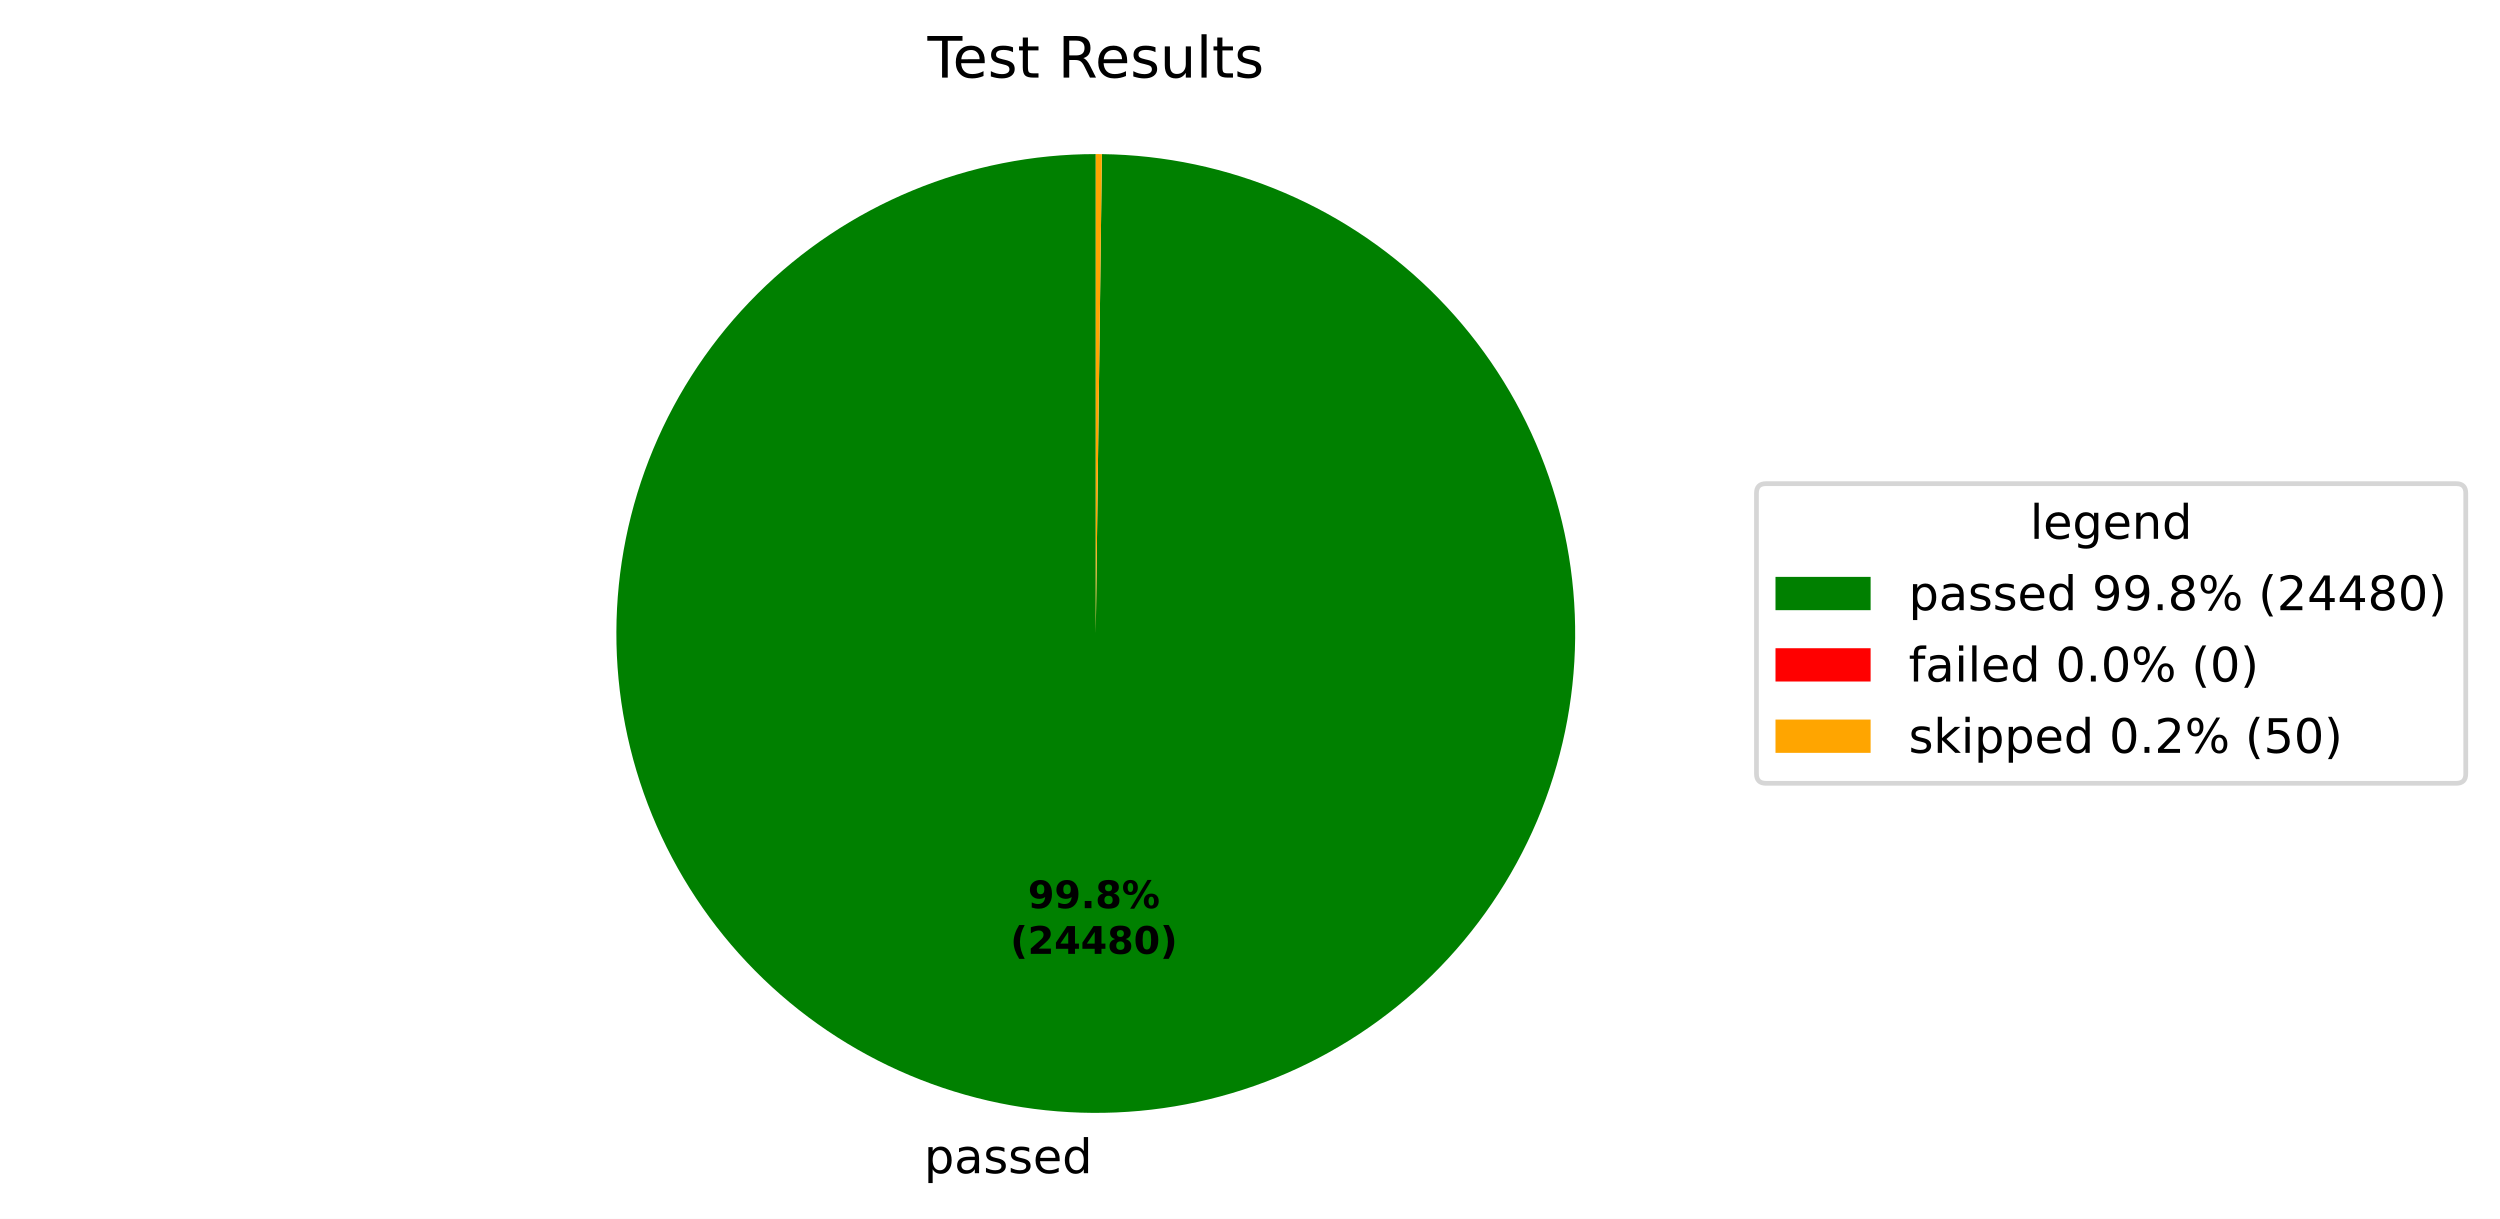
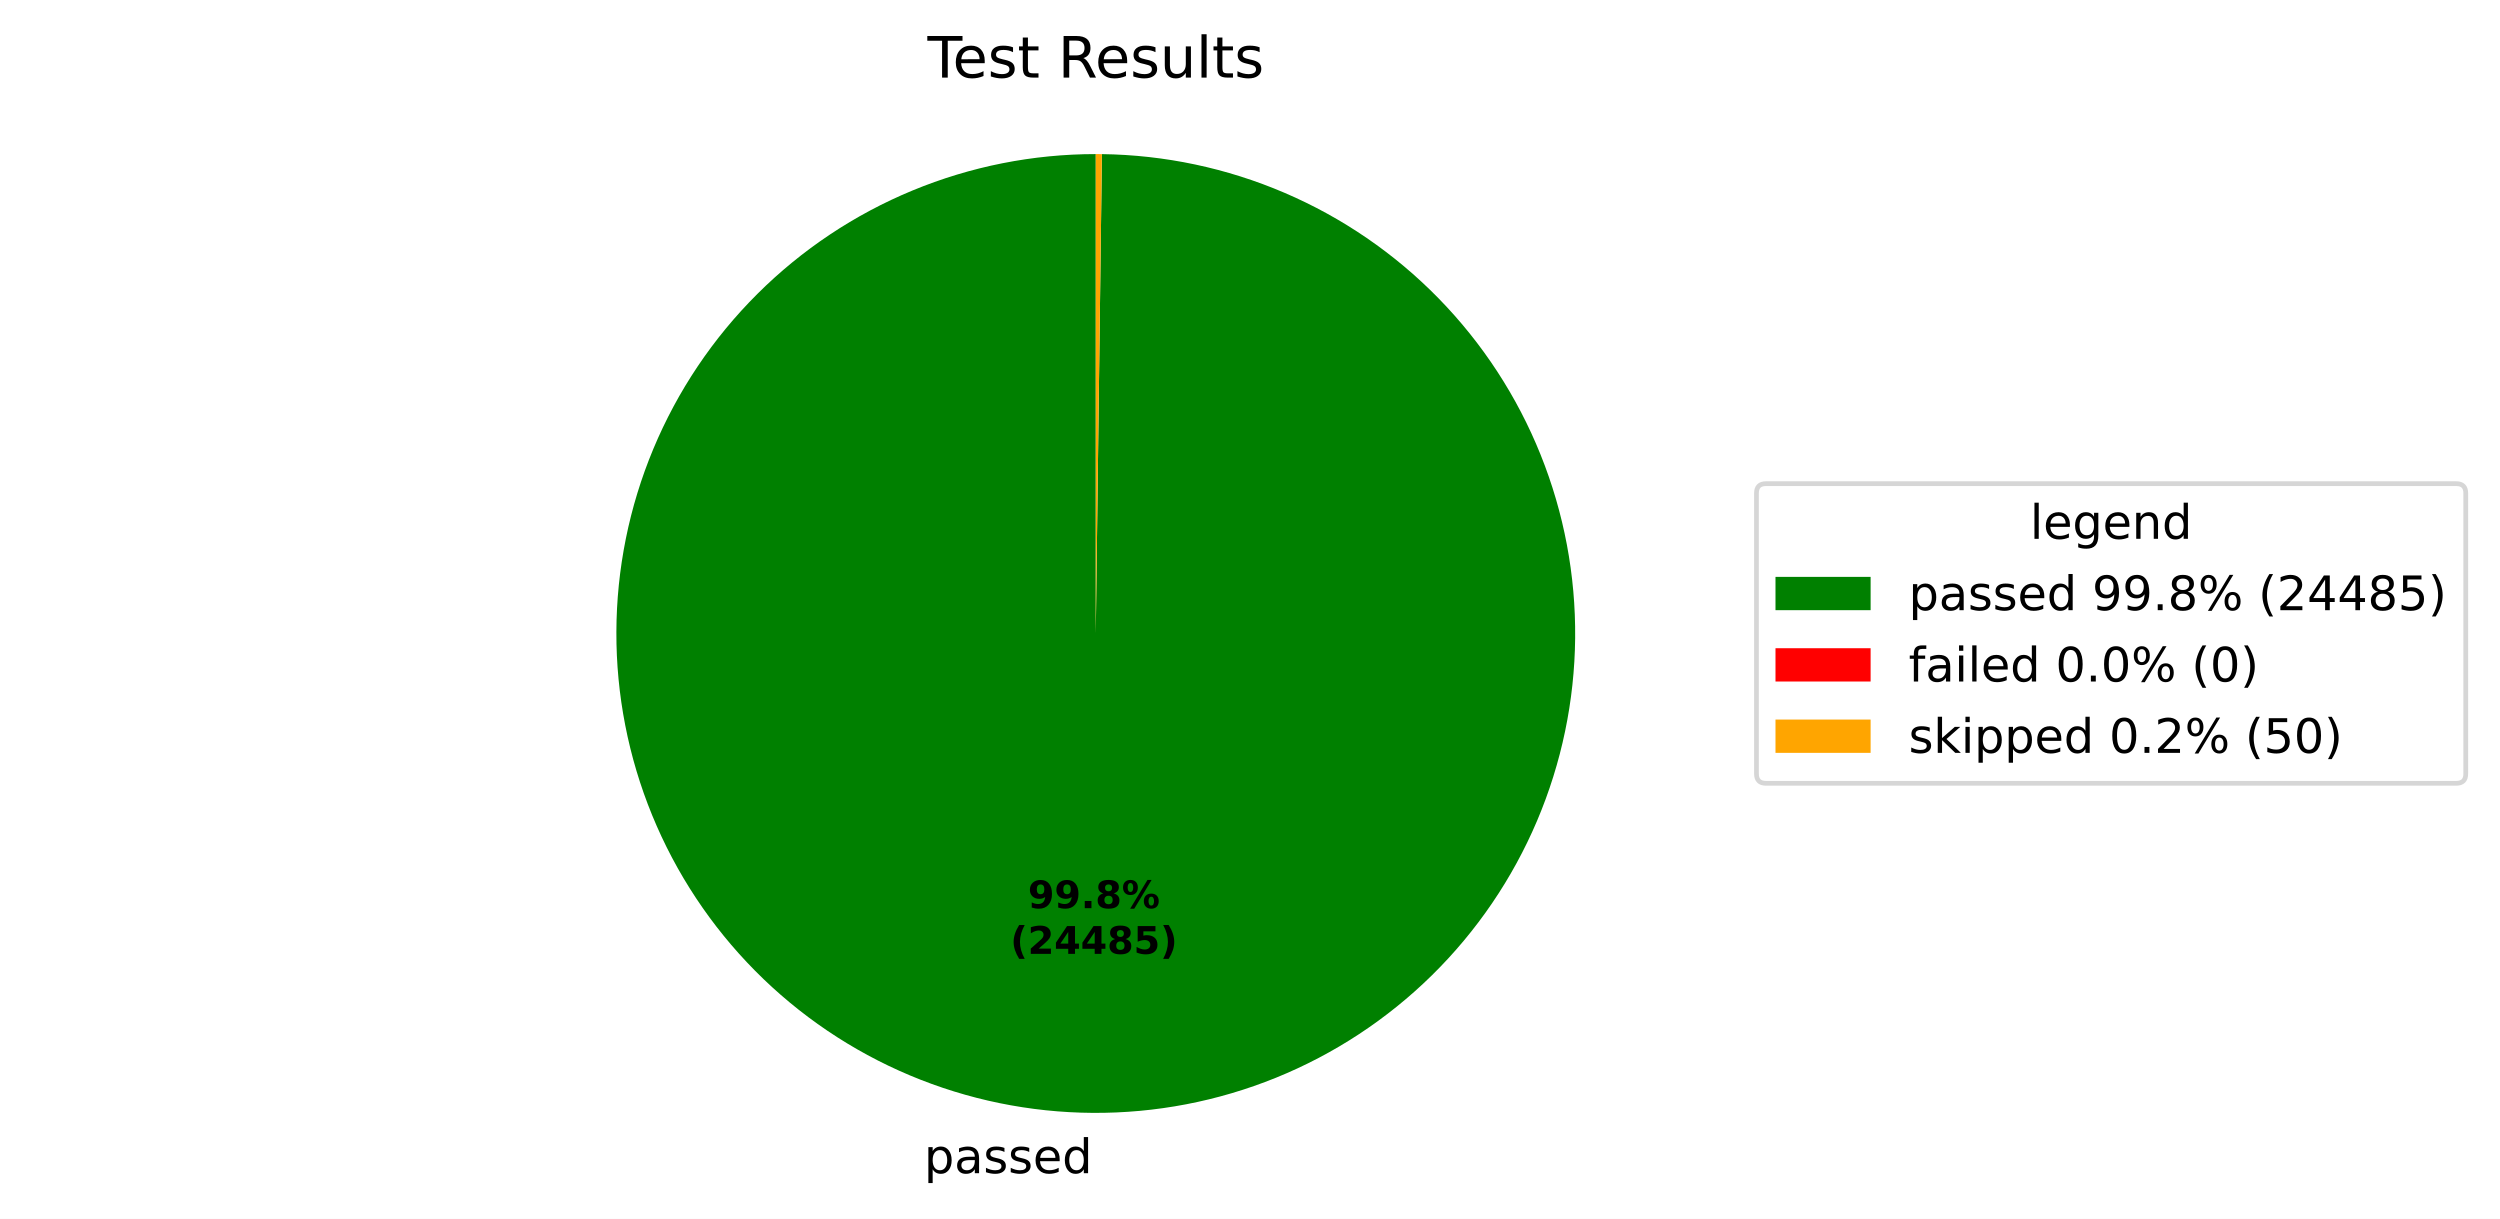
<svg xmlns="http://www.w3.org/2000/svg" xmlns:xlink="http://www.w3.org/1999/xlink" width="525.656pt" height="256.276pt" viewBox="0 0 525.656 256.276" version="1.1">
  <defs>
    <style type="text/css">*{stroke-linejoin: round; stroke-linecap: butt}</style>
  </defs>
  <g id="figure_1">
    <g id="patch_1">
      <path d="M 0 256.276  L 525.656 256.276  L 525.656 0  L 0 0  z " style="fill: #ffffff" />
    </g>
    <g id="axes_1">
      <g id="patch_2">
-         <path d="M 230.4 32.398  C 217.19 32.398 204.108 34.995 191.9 40.04  C 179.692 45.086 168.594 52.482 159.238 61.808  C 149.882 71.134 142.45 82.208 137.366 94.4  C 132.281 106.592 129.643 119.666 129.601 132.875  C 129.558 146.085 132.113 159.175 137.119 171.4  C 142.126 183.624 149.486 194.746 158.782 204.131  C 168.078 213.517 179.129 220.984 191.304 226.108  C 203.48 231.231 216.545 233.911 229.755 233.996  C 242.964 234.081 256.062 231.568 268.303 226.601  C 280.543 221.634 291.688 214.308 301.104 205.043  C 310.519 195.777 318.021 184.75 323.184 172.591  C 328.346 160.432 331.068 147.376 331.195 134.166  C 331.322 120.957 328.851 107.851 323.923 95.595  C 318.996 83.339 311.706 72.17 302.471 62.725  C 293.235 53.28 282.233 45.742 270.09 40.541  C 257.947 35.34 244.9 32.576 231.691 32.406  L 230.4 133.198  z " style="fill: #008000" />
+         <path d="M 230.4 32.398  C 217.19 32.398 204.108 34.995 191.9 40.04  C 179.692 45.086 168.593 52.482 159.238 61.808  C 149.882 71.134 142.45 82.208 137.366 94.4  C 132.281 106.592 129.643 119.666 129.601 132.875  C 129.558 146.085 132.113 159.175 137.119 171.4  C 142.126 183.624 149.486 194.746 158.782 204.131  C 168.078 213.517 179.129 220.984 191.304 226.108  C 203.48 231.231 216.545 233.911 229.755 233.996  C 242.964 234.081 256.062 231.568 268.303 226.601  C 280.543 221.633 291.688 214.308 301.104 205.043  C 310.519 195.777 318.021 184.75 323.184 172.591  C 328.346 160.432 331.068 147.375 331.195 134.166  C 331.322 120.957 328.851 107.851 323.923 95.595  C 318.995 83.338 311.706 72.17 302.47 62.725  C 293.235 53.28 282.232 45.742 270.09 40.541  C 257.947 35.34 244.899 32.576 231.691 32.406  L 230.4 133.198  z " style="fill: #008000" />
      </g>
      <g id="patch_3">
        <path d="M 231.691 32.406  C 231.691 32.406 231.691 32.406 231.691 32.406  L 230.4 133.198  z " style="fill: #ff0000" />
      </g>
      <g id="patch_4">
-         <path d="M 231.691 32.406  C 231.476 32.404 231.261 32.402 231.045 32.4  C 230.83 32.399 230.615 32.398 230.4 32.398  L 230.4 133.198  z " style="fill: #ffa500" />
+         <path d="M 231.691 32.406  C 231.476 32.404 231.26 32.402 231.045 32.4  C 230.83 32.399 230.615 32.398 230.4 32.398  L 230.4 133.198  z " style="fill: #ffa500" />
      </g>
      <g id="matplotlib.axis_1" />
      <g id="matplotlib.axis_2" />
      <g id="text_1">
-         <g transform="translate(194.2931 246.6739) scale(0.1 -0.1)">
+         <g transform="translate(194.2932 246.6739) scale(0.1 -0.1)">
          <defs>
            <path id="DejaVuSans-53" d="M 1159 525  L 1159 -1331  L 581 -1331  L 581 3500  L 1159 3500  L 1159 2969  Q 1341 3281 1617 3432  Q 1894 3584 2278 3584  Q 2916 3584 3314 3078  Q 3713 2572 3713 1747  Q 3713 922 3314 415  Q 2916 -91 2278 -91  Q 1894 -91 1617 61  Q 1341 213 1159 525  z M 3116 1747  Q 3116 2381 2855 2742  Q 2594 3103 2138 3103  Q 1681 3103 1420 2742  Q 1159 2381 1159 1747  Q 1159 1113 1420 752  Q 1681 391 2138 391  Q 2594 391 2855 752  Q 3116 1113 3116 1747  z " transform="scale(0.015625)" />
            <path id="DejaVuSans-44" d="M 2194 1759  Q 1497 1759 1228 1600  Q 959 1441 959 1056  Q 959 750 1161 570  Q 1363 391 1709 391  Q 2188 391 2477 730  Q 2766 1069 2766 1631  L 2766 1759  L 2194 1759  z M 3341 1997  L 3341 0  L 2766 0  L 2766 531  Q 2569 213 2275 61  Q 1981 -91 1556 -91  Q 1019 -91 701 211  Q 384 513 384 1019  Q 384 1609 779 1909  Q 1175 2209 1959 2209  L 2766 2209  L 2766 2266  Q 2766 2663 2505 2880  Q 2244 3097 1772 3097  Q 1472 3097 1187 3025  Q 903 2953 641 2809  L 641 3341  Q 956 3463 1253 3523  Q 1550 3584 1831 3584  Q 2591 3584 2966 3190  Q 3341 2797 3341 1997  z " transform="scale(0.015625)" />
            <path id="DejaVuSans-56" d="M 2834 3397  L 2834 2853  Q 2591 2978 2328 3040  Q 2066 3103 1784 3103  Q 1356 3103 1142 2972  Q 928 2841 928 2578  Q 928 2378 1081 2264  Q 1234 2150 1697 2047  L 1894 2003  Q 2506 1872 2764 1633  Q 3022 1394 3022 966  Q 3022 478 2636 193  Q 2250 -91 1575 -91  Q 1294 -91 989 -36  Q 684 19 347 128  L 347 722  Q 666 556 975 473  Q 1284 391 1588 391  Q 1994 391 2212 530  Q 2431 669 2431 922  Q 2431 1156 2273 1281  Q 2116 1406 1581 1522  L 1381 1569  Q 847 1681 609 1914  Q 372 2147 372 2553  Q 372 3047 722 3315  Q 1072 3584 1716 3584  Q 2034 3584 2315 3537  Q 2597 3491 2834 3397  z " transform="scale(0.015625)" />
            <path id="DejaVuSans-48" d="M 3597 1894  L 3597 1613  L 953 1613  Q 991 1019 1311 708  Q 1631 397 2203 397  Q 2534 397 2845 478  Q 3156 559 3463 722  L 3463 178  Q 3153 47 2828 -22  Q 2503 -91 2169 -91  Q 1331 -91 842 396  Q 353 884 353 1716  Q 353 2575 817 3079  Q 1281 3584 2069 3584  Q 2775 3584 3186 3129  Q 3597 2675 3597 1894  z M 3022 2063  Q 3016 2534 2758 2815  Q 2500 3097 2075 3097  Q 1594 3097 1305 2825  Q 1016 2553 972 2059  L 3022 2063  z " transform="scale(0.015625)" />
            <path id="DejaVuSans-47" d="M 2906 2969  L 2906 4863  L 3481 4863  L 3481 0  L 2906 0  L 2906 525  Q 2725 213 2448 61  Q 2172 -91 1784 -91  Q 1150 -91 751 415  Q 353 922 353 1747  Q 353 2572 751 3078  Q 1150 3584 1784 3584  Q 2172 3584 2448 3432  Q 2725 3281 2906 2969  z M 947 1747  Q 947 1113 1208 752  Q 1469 391 1925 391  Q 2381 391 2643 752  Q 2906 1113 2906 1747  Q 2906 2381 2643 2742  Q 2381 3103 1925 3103  Q 1469 3103 1208 2742  Q 947 2381 947 1747  z " transform="scale(0.015625)" />
          </defs>
          <use xlink:href="#DejaVuSans-53" />
          <use xlink:href="#DejaVuSans-44" transform="translate(63.48438 0)" />
          <use xlink:href="#DejaVuSans-56" transform="translate(124.7656 0)" />
          <use xlink:href="#DejaVuSans-56" transform="translate(176.8594 0)" />
          <use xlink:href="#DejaVuSans-48" transform="translate(228.9531 0)" />
          <use xlink:href="#DejaVuSans-47" transform="translate(290.4844 0)" />
        </g>
      </g>
      <g id="text_2">
-         <g transform="translate(216.1358 190.9542) scale(0.08 -0.08)">
+         <g transform="translate(216.1359 190.9542) scale(0.08 -0.08)">
          <defs>
            <path id="DejaVuSans-Bold-1c" d="M 641 103  L 641 966  Q 928 831 1190 764  Q 1453 697 1709 697  Q 2247 697 2547 995  Q 2847 1294 2900 1881  Q 2688 1725 2447 1647  Q 2206 1569 1925 1569  Q 1209 1569 770 1986  Q 331 2403 331 3084  Q 331 3838 820 4291  Q 1309 4744 2131 4744  Q 3044 4744 3544 4128  Q 4044 3513 4044 2388  Q 4044 1231 3459 570  Q 2875 -91 1856 -91  Q 1528 -91 1228 -42  Q 928 6 641 103  z M 2125 2350  Q 2441 2350 2600 2554  Q 2759 2759 2759 3169  Q 2759 3575 2600 3781  Q 2441 3988 2125 3988  Q 1809 3988 1650 3781  Q 1491 3575 1491 3169  Q 1491 2759 1650 2554  Q 1809 2350 2125 2350  z " transform="scale(0.015625)" />
            <path id="DejaVuSans-Bold-11" d="M 653 1209  L 1778 1209  L 1778 0  L 653 0  L 653 1209  z " transform="scale(0.015625)" />
            <path id="DejaVuSans-Bold-1b" d="M 2228 2088  Q 1891 2088 1709 1903  Q 1528 1719 1528 1375  Q 1528 1031 1709 848  Q 1891 666 2228 666  Q 2563 666 2741 848  Q 2919 1031 2919 1375  Q 2919 1722 2741 1905  Q 2563 2088 2228 2088  z M 1350 2484  Q 925 2613 709 2878  Q 494 3144 494 3541  Q 494 4131 934 4440  Q 1375 4750 2228 4750  Q 3075 4750 3515 4442  Q 3956 4134 3956 3541  Q 3956 3144 3739 2878  Q 3522 2613 3097 2484  Q 3572 2353 3814 2058  Q 4056 1763 4056 1313  Q 4056 619 3595 264  Q 3134 -91 2228 -91  Q 1319 -91 855 264  Q 391 619 391 1313  Q 391 1763 633 2058  Q 875 2353 1350 2484  z M 1631 3419  Q 1631 3141 1786 2991  Q 1941 2841 2228 2841  Q 2509 2841 2662 2991  Q 2816 3141 2816 3419  Q 2816 3697 2662 3845  Q 2509 3994 2228 3994  Q 1941 3994 1786 3844  Q 1631 3694 1631 3419  z " transform="scale(0.015625)" />
            <path id="DejaVuSans-Bold-8" d="M 4959 1925  Q 4738 1925 4616 1733  Q 4494 1541 4494 1184  Q 4494 825 4614 633  Q 4734 441 4959 441  Q 5184 441 5303 633  Q 5422 825 5422 1184  Q 5422 1541 5301 1733  Q 5181 1925 4959 1925  z M 4959 2450  Q 5541 2450 5875 2112  Q 6209 1775 6209 1184  Q 6209 594 5875 251  Q 5541 -91 4959 -91  Q 4378 -91 4042 251  Q 3706 594 3706 1184  Q 3706 1772 4042 2111  Q 4378 2450 4959 2450  z M 2094 -91  L 1403 -91  L 4319 4750  L 5013 4750  L 2094 -91  z M 1453 4750  Q 2034 4750 2367 4411  Q 2700 4072 2700 3481  Q 2700 2891 2367 2550  Q 2034 2209 1453 2209  Q 872 2209 539 2550  Q 206 2891 206 3481  Q 206 4072 539 4411  Q 872 4750 1453 4750  z M 1453 4225  Q 1228 4225 1106 4031  Q 984 3838 984 3481  Q 984 3122 1106 2926  Q 1228 2731 1453 2731  Q 1678 2731 1798 2926  Q 1919 3122 1919 3481  Q 1919 3838 1797 4031  Q 1675 4225 1453 4225  z " transform="scale(0.015625)" />
          </defs>
          <use xlink:href="#DejaVuSans-Bold-1c" />
          <use xlink:href="#DejaVuSans-Bold-1c" transform="translate(69.57812 0)" />
          <use xlink:href="#DejaVuSans-Bold-11" transform="translate(139.1562 0)" />
          <use xlink:href="#DejaVuSans-Bold-1b" transform="translate(177.1406 0)" />
          <use xlink:href="#DejaVuSans-Bold-8" transform="translate(246.7188 0)" />
        </g>
-         <g transform="translate(212.4408 200.5558) scale(0.08 -0.08)">
+         <g transform="translate(212.4409 200.5558) scale(0.08 -0.08)">
          <defs>
            <path id="DejaVuSans-Bold-b" d="M 2413 -844  L 1484 -844  Q 1006 -72 778 623  Q 550 1319 550 2003  Q 550 2688 779 3389  Q 1009 4091 1484 4856  L 2413 4856  Q 2013 4116 1813 3408  Q 1613 2700 1613 2009  Q 1613 1319 1811 609  Q 2009 -100 2413 -844  z " transform="scale(0.015625)" />
            <path id="DejaVuSans-Bold-15" d="M 1844 884  L 3897 884  L 3897 0  L 506 0  L 506 884  L 2209 2388  Q 2438 2594 2547 2791  Q 2656 2988 2656 3200  Q 2656 3528 2436 3728  Q 2216 3928 1850 3928  Q 1569 3928 1234 3808  Q 900 3688 519 3450  L 519 4475  Q 925 4609 1322 4679  Q 1719 4750 2100 4750  Q 2938 4750 3402 4381  Q 3866 4013 3866 3353  Q 3866 2972 3669 2642  Q 3472 2313 2841 1759  L 1844 884  z " transform="scale(0.015625)" />
            <path id="DejaVuSans-Bold-17" d="M 2356 3675  L 1038 1722  L 2356 1722  L 2356 3675  z M 2156 4666  L 3494 4666  L 3494 1722  L 4159 1722  L 4159 850  L 3494 850  L 3494 0  L 2356 0  L 2356 850  L 288 850  L 288 1881  L 2156 4666  z " transform="scale(0.015625)" />
-             <path id="DejaVuSans-Bold-13" d="M 2944 2338  Q 2944 3213 2780 3570  Q 2616 3928 2228 3928  Q 1841 3928 1675 3570  Q 1509 3213 1509 2338  Q 1509 1453 1675 1090  Q 1841 728 2228 728  Q 2613 728 2778 1090  Q 2944 1453 2944 2338  z M 4147 2328  Q 4147 1169 3647 539  Q 3147 -91 2228 -91  Q 1306 -91 806 539  Q 306 1169 306 2328  Q 306 3491 806 4120  Q 1306 4750 2228 4750  Q 3147 4750 3647 4120  Q 4147 3491 4147 2328  z " transform="scale(0.015625)" />
+             <path id="DejaVuSans-Bold-18" d="M 678 4666  L 3669 4666  L 3669 3781  L 1638 3781  L 1638 3059  Q 1775 3097 1914 3117  Q 2053 3138 2203 3138  Q 3056 3138 3531 2711  Q 4006 2284 4006 1522  Q 4006 766 3489 337  Q 2972 -91 2053 -91  Q 1656 -91 1267 -14  Q 878 63 494 219  L 494 1166  Q 875 947 1217 837  Q 1559 728 1863 728  Q 2300 728 2551 942  Q 2803 1156 2803 1522  Q 2803 1891 2551 2103  Q 2300 2316 1863 2316  Q 1603 2316 1309 2248  Q 1016 2181 678 2041  L 678 4666  z " transform="scale(0.015625)" />
            <path id="DejaVuSans-Bold-c" d="M 513 -844  Q 913 -100 1113 609  Q 1313 1319 1313 2009  Q 1313 2700 1113 3408  Q 913 4116 513 4856  L 1441 4856  Q 1916 4091 2145 3389  Q 2375 2688 2375 2003  Q 2375 1319 2147 623  Q 1919 -72 1441 -844  L 513 -844  z " transform="scale(0.015625)" />
          </defs>
          <use xlink:href="#DejaVuSans-Bold-b" />
          <use xlink:href="#DejaVuSans-Bold-15" transform="translate(45.70312 0)" />
          <use xlink:href="#DejaVuSans-Bold-17" transform="translate(115.2812 0)" />
          <use xlink:href="#DejaVuSans-Bold-17" transform="translate(184.8594 0)" />
          <use xlink:href="#DejaVuSans-Bold-1b" transform="translate(254.4375 0)" />
-           <use xlink:href="#DejaVuSans-Bold-13" transform="translate(324.0156 0)" />
+           <use xlink:href="#DejaVuSans-Bold-18" transform="translate(324.0156 0)" />
          <use xlink:href="#DejaVuSans-Bold-c" transform="translate(393.5938 0)" />
        </g>
      </g>
      <g id="text_3">
        <g transform="translate(195.0131 16.31812) scale(0.12 -0.12)">
          <defs>
            <path id="DejaVuSans-37" d="M -19 4666  L 3928 4666  L 3928 4134  L 2272 4134  L 2272 0  L 1638 0  L 1638 4134  L -19 4134  L -19 4666  z " transform="scale(0.015625)" />
            <path id="DejaVuSans-57" d="M 1172 4494  L 1172 3500  L 2356 3500  L 2356 3053  L 1172 3053  L 1172 1153  Q 1172 725 1289 603  Q 1406 481 1766 481  L 2356 481  L 2356 0  L 1766 0  Q 1100 0 847 248  Q 594 497 594 1153  L 594 3053  L 172 3053  L 172 3500  L 594 3500  L 594 4494  L 1172 4494  z " transform="scale(0.015625)" />
            <path id="DejaVuSans-3" transform="scale(0.015625)" />
            <path id="DejaVuSans-35" d="M 2841 2188  Q 3044 2119 3236 1894  Q 3428 1669 3622 1275  L 4263 0  L 3584 0  L 2988 1197  Q 2756 1666 2539 1819  Q 2322 1972 1947 1972  L 1259 1972  L 1259 0  L 628 0  L 628 4666  L 2053 4666  Q 2853 4666 3247 4331  Q 3641 3997 3641 3322  Q 3641 2881 3436 2590  Q 3231 2300 2841 2188  z M 1259 4147  L 1259 2491  L 2053 2491  Q 2509 2491 2742 2702  Q 2975 2913 2975 3322  Q 2975 3731 2742 3939  Q 2509 4147 2053 4147  L 1259 4147  z " transform="scale(0.015625)" />
            <path id="DejaVuSans-58" d="M 544 1381  L 544 3500  L 1119 3500  L 1119 1403  Q 1119 906 1312 657  Q 1506 409 1894 409  Q 2359 409 2629 706  Q 2900 1003 2900 1516  L 2900 3500  L 3475 3500  L 3475 0  L 2900 0  L 2900 538  Q 2691 219 2414 64  Q 2138 -91 1772 -91  Q 1169 -91 856 284  Q 544 659 544 1381  z M 1991 3584  L 1991 3584  z " transform="scale(0.015625)" />
            <path id="DejaVuSans-4f" d="M 603 4863  L 1178 4863  L 1178 0  L 603 0  L 603 4863  z " transform="scale(0.015625)" />
          </defs>
          <use xlink:href="#DejaVuSans-37" />
          <use xlink:href="#DejaVuSans-48" transform="translate(44.09375 0)" />
          <use xlink:href="#DejaVuSans-56" transform="translate(105.625 0)" />
          <use xlink:href="#DejaVuSans-57" transform="translate(157.7188 0)" />
          <use xlink:href="#DejaVuSans-3" transform="translate(196.9219 0)" />
          <use xlink:href="#DejaVuSans-35" transform="translate(228.7031 0)" />
          <use xlink:href="#DejaVuSans-48" transform="translate(293.7031 0)" />
          <use xlink:href="#DejaVuSans-56" transform="translate(355.2344 0)" />
          <use xlink:href="#DejaVuSans-58" transform="translate(407.3281 0)" />
          <use xlink:href="#DejaVuSans-4f" transform="translate(470.7031 0)" />
          <use xlink:href="#DejaVuSans-57" transform="translate(498.4844 0)" />
          <use xlink:href="#DejaVuSans-56" transform="translate(537.6875 0)" />
        </g>
      </g>
      <g id="legend_1">
        <g id="patch_5">
          <path d="M 371.32 164.7  L 516.456 164.7  Q 518.456 164.7 518.456 162.7  L 518.456 103.697  Q 518.456 101.697 516.456 101.697  L 371.32 101.697  Q 369.32 101.697 369.32 103.697  L 369.32 162.7  Q 369.32 164.7 371.32 164.7  z " style="fill: #ffffff; opacity: 0.8; stroke: #cccccc; stroke-linejoin: miter" />
        </g>
        <g id="text_4">
          <g transform="translate(426.8286 113.295) scale(0.1 -0.1)">
            <defs>
              <path id="DejaVuSans-4a" d="M 2906 1791  Q 2906 2416 2648 2759  Q 2391 3103 1925 3103  Q 1463 3103 1205 2759  Q 947 2416 947 1791  Q 947 1169 1205 825  Q 1463 481 1925 481  Q 2391 481 2648 825  Q 2906 1169 2906 1791  z M 3481 434  Q 3481 -459 3084 -895  Q 2688 -1331 1869 -1331  Q 1566 -1331 1297 -1286  Q 1028 -1241 775 -1147  L 775 -588  Q 1028 -725 1275 -790  Q 1522 -856 1778 -856  Q 2344 -856 2625 -561  Q 2906 -266 2906 331  L 2906 616  Q 2728 306 2450 153  Q 2172 0 1784 0  Q 1141 0 747 490  Q 353 981 353 1791  Q 353 2603 747 3093  Q 1141 3584 1784 3584  Q 2172 3584 2450 3431  Q 2728 3278 2906 2969  L 2906 3500  L 3481 3500  L 3481 434  z " transform="scale(0.015625)" />
              <path id="DejaVuSans-51" d="M 3513 2113  L 3513 0  L 2938 0  L 2938 2094  Q 2938 2591 2744 2837  Q 2550 3084 2163 3084  Q 1697 3084 1428 2787  Q 1159 2491 1159 1978  L 1159 0  L 581 0  L 581 3500  L 1159 3500  L 1159 2956  Q 1366 3272 1645 3428  Q 1925 3584 2291 3584  Q 2894 3584 3203 3211  Q 3513 2838 3513 2113  z " transform="scale(0.015625)" />
            </defs>
            <use xlink:href="#DejaVuSans-4f" />
            <use xlink:href="#DejaVuSans-48" transform="translate(27.78125 0)" />
            <use xlink:href="#DejaVuSans-4a" transform="translate(89.3125 0)" />
            <use xlink:href="#DejaVuSans-48" transform="translate(152.7969 0)" />
            <use xlink:href="#DejaVuSans-51" transform="translate(214.3281 0)" />
            <use xlink:href="#DejaVuSans-47" transform="translate(277.7031 0)" />
          </g>
        </g>
        <g id="patch_6">
          <path d="M 373.32 128.296  L 393.32 128.296  L 393.32 121.296  L 373.32 121.296  z " style="fill: #008000" />
        </g>
        <g id="text_5">
          <g transform="translate(401.32 128.2958) scale(0.1 -0.1)">
            <defs>
              <path id="DejaVuSans-1c" d="M 703 97  L 703 672  Q 941 559 1184 500  Q 1428 441 1663 441  Q 2288 441 2617 861  Q 2947 1281 2994 2138  Q 2813 1869 2534 1725  Q 2256 1581 1919 1581  Q 1219 1581 811 2004  Q 403 2428 403 3163  Q 403 3881 828 4315  Q 1253 4750 1959 4750  Q 2769 4750 3195 4129  Q 3622 3509 3622 2328  Q 3622 1225 3098 567  Q 2575 -91 1691 -91  Q 1453 -91 1209 -44  Q 966 3 703 97  z M 1959 2075  Q 2384 2075 2632 2365  Q 2881 2656 2881 3163  Q 2881 3666 2632 3958  Q 2384 4250 1959 4250  Q 1534 4250 1286 3958  Q 1038 3666 1038 3163  Q 1038 2656 1286 2365  Q 1534 2075 1959 2075  z " transform="scale(0.015625)" />
              <path id="DejaVuSans-11" d="M 684 794  L 1344 794  L 1344 0  L 684 0  L 684 794  z " transform="scale(0.015625)" />
              <path id="DejaVuSans-1b" d="M 2034 2216  Q 1584 2216 1326 1975  Q 1069 1734 1069 1313  Q 1069 891 1326 650  Q 1584 409 2034 409  Q 2484 409 2743 651  Q 3003 894 3003 1313  Q 3003 1734 2745 1975  Q 2488 2216 2034 2216  z M 1403 2484  Q 997 2584 770 2862  Q 544 3141 544 3541  Q 544 4100 942 4425  Q 1341 4750 2034 4750  Q 2731 4750 3128 4425  Q 3525 4100 3525 3541  Q 3525 3141 3298 2862  Q 3072 2584 2669 2484  Q 3125 2378 3379 2068  Q 3634 1759 3634 1313  Q 3634 634 3220 271  Q 2806 -91 2034 -91  Q 1263 -91 848 271  Q 434 634 434 1313  Q 434 1759 690 2068  Q 947 2378 1403 2484  z M 1172 3481  Q 1172 3119 1398 2916  Q 1625 2713 2034 2713  Q 2441 2713 2670 2916  Q 2900 3119 2900 3481  Q 2900 3844 2670 4047  Q 2441 4250 2034 4250  Q 1625 4250 1398 4047  Q 1172 3844 1172 3481  z " transform="scale(0.015625)" />
              <path id="DejaVuSans-8" d="M 4653 2053  Q 4381 2053 4226 1822  Q 4072 1591 4072 1178  Q 4072 772 4226 539  Q 4381 306 4653 306  Q 4919 306 5073 539  Q 5228 772 5228 1178  Q 5228 1588 5073 1820  Q 4919 2053 4653 2053  z M 4653 2450  Q 5147 2450 5437 2106  Q 5728 1763 5728 1178  Q 5728 594 5436 251  Q 5144 -91 4653 -91  Q 4153 -91 3862 251  Q 3572 594 3572 1178  Q 3572 1766 3864 2108  Q 4156 2450 4653 2450  z M 1428 4353  Q 1159 4353 1004 4120  Q 850 3888 850 3481  Q 850 3069 1003 2837  Q 1156 2606 1428 2606  Q 1700 2606 1854 2837  Q 2009 3069 2009 3481  Q 2009 3884 1853 4118  Q 1697 4353 1428 4353  z M 4250 4750  L 4750 4750  L 1831 -91  L 1331 -91  L 4250 4750  z M 1428 4750  Q 1922 4750 2215 4408  Q 2509 4066 2509 3481  Q 2509 2891 2217 2550  Q 1925 2209 1428 2209  Q 931 2209 642 2551  Q 353 2894 353 3481  Q 353 4063 643 4406  Q 934 4750 1428 4750  z " transform="scale(0.015625)" />
              <path id="DejaVuSans-b" d="M 1984 4856  Q 1566 4138 1362 3434  Q 1159 2731 1159 2009  Q 1159 1288 1364 580  Q 1569 -128 1984 -844  L 1484 -844  Q 1016 -109 783 600  Q 550 1309 550 2009  Q 550 2706 781 3412  Q 1013 4119 1484 4856  L 1984 4856  z " transform="scale(0.015625)" />
              <path id="DejaVuSans-15" d="M 1228 531  L 3431 531  L 3431 0  L 469 0  L 469 531  Q 828 903 1448 1529  Q 2069 2156 2228 2338  Q 2531 2678 2651 2914  Q 2772 3150 2772 3378  Q 2772 3750 2511 3984  Q 2250 4219 1831 4219  Q 1534 4219 1204 4116  Q 875 4013 500 3803  L 500 4441  Q 881 4594 1212 4672  Q 1544 4750 1819 4750  Q 2544 4750 2975 4387  Q 3406 4025 3406 3419  Q 3406 3131 3298 2873  Q 3191 2616 2906 2266  Q 2828 2175 2409 1742  Q 1991 1309 1228 531  z " transform="scale(0.015625)" />
              <path id="DejaVuSans-17" d="M 2419 4116  L 825 1625  L 2419 1625  L 2419 4116  z M 2253 4666  L 3047 4666  L 3047 1625  L 3713 1625  L 3713 1100  L 3047 1100  L 3047 0  L 2419 0  L 2419 1100  L 313 1100  L 313 1709  L 2253 4666  z " transform="scale(0.015625)" />
-               <path id="DejaVuSans-13" d="M 2034 4250  Q 1547 4250 1301 3770  Q 1056 3291 1056 2328  Q 1056 1369 1301 889  Q 1547 409 2034 409  Q 2525 409 2770 889  Q 3016 1369 3016 2328  Q 3016 3291 2770 3770  Q 2525 4250 2034 4250  z M 2034 4750  Q 2819 4750 3233 4129  Q 3647 3509 3647 2328  Q 3647 1150 3233 529  Q 2819 -91 2034 -91  Q 1250 -91 836 529  Q 422 1150 422 2328  Q 422 3509 836 4129  Q 1250 4750 2034 4750  z " transform="scale(0.015625)" />
+               <path id="DejaVuSans-18" d="M 691 4666  L 3169 4666  L 3169 4134  L 1269 4134  L 1269 2991  Q 1406 3038 1543 3061  Q 1681 3084 1819 3084  Q 2600 3084 3056 2656  Q 3513 2228 3513 1497  Q 3513 744 3044 326  Q 2575 -91 1722 -91  Q 1428 -91 1123 -41  Q 819 9 494 109  L 494 744  Q 775 591 1075 516  Q 1375 441 1709 441  Q 2250 441 2565 725  Q 2881 1009 2881 1497  Q 2881 1984 2565 2268  Q 2250 2553 1709 2553  Q 1456 2553 1204 2497  Q 953 2441 691 2322  L 691 4666  z " transform="scale(0.015625)" />
              <path id="DejaVuSans-c" d="M 513 4856  L 1013 4856  Q 1481 4119 1714 3412  Q 1947 2706 1947 2009  Q 1947 1309 1714 600  Q 1481 -109 1013 -844  L 513 -844  Q 928 -128 1133 580  Q 1338 1288 1338 2009  Q 1338 2731 1133 3434  Q 928 4138 513 4856  z " transform="scale(0.015625)" />
            </defs>
            <use xlink:href="#DejaVuSans-53" />
            <use xlink:href="#DejaVuSans-44" transform="translate(63.48438 0)" />
            <use xlink:href="#DejaVuSans-56" transform="translate(124.7656 0)" />
            <use xlink:href="#DejaVuSans-56" transform="translate(176.8594 0)" />
            <use xlink:href="#DejaVuSans-48" transform="translate(228.9531 0)" />
            <use xlink:href="#DejaVuSans-47" transform="translate(290.4844 0)" />
            <use xlink:href="#DejaVuSans-3" transform="translate(353.9688 0)" />
            <use xlink:href="#DejaVuSans-1c" transform="translate(385.75 0)" />
            <use xlink:href="#DejaVuSans-1c" transform="translate(449.375 0)" />
            <use xlink:href="#DejaVuSans-11" transform="translate(513 0)" />
            <use xlink:href="#DejaVuSans-1b" transform="translate(544.7812 0)" />
            <use xlink:href="#DejaVuSans-8" transform="translate(608.4062 0)" />
            <use xlink:href="#DejaVuSans-3" transform="translate(703.4219 0)" />
            <use xlink:href="#DejaVuSans-b" transform="translate(735.2031 0)" />
            <use xlink:href="#DejaVuSans-15" transform="translate(774.2188 0)" />
            <use xlink:href="#DejaVuSans-17" transform="translate(837.8438 0)" />
            <use xlink:href="#DejaVuSans-17" transform="translate(901.4688 0)" />
            <use xlink:href="#DejaVuSans-1b" transform="translate(965.0938 0)" />
-             <use xlink:href="#DejaVuSans-13" transform="translate(1028.719 0)" />
+             <use xlink:href="#DejaVuSans-18" transform="translate(1028.719 0)" />
            <use xlink:href="#DejaVuSans-c" transform="translate(1092.344 0)" />
          </g>
        </g>
        <g id="patch_7">
          <path d="M 373.32 143.297  L 393.32 143.297  L 393.32 136.297  L 373.32 136.297  z " style="fill: #ff0000" />
        </g>
        <g id="text_6">
          <g transform="translate(401.32 143.2966) scale(0.1 -0.1)">
            <defs>
              <path id="DejaVuSans-49" d="M 2375 4863  L 2375 4384  L 1825 4384  Q 1516 4384 1395 4259  Q 1275 4134 1275 3809  L 1275 3500  L 2222 3500  L 2222 3053  L 1275 3053  L 1275 0  L 697 0  L 697 3053  L 147 3053  L 147 3500  L 697 3500  L 697 3744  Q 697 4328 969 4595  Q 1241 4863 1831 4863  L 2375 4863  z " transform="scale(0.015625)" />
              <path id="DejaVuSans-4c" d="M 603 3500  L 1178 3500  L 1178 0  L 603 0  L 603 3500  z M 603 4863  L 1178 4863  L 1178 4134  L 603 4134  L 603 4863  z " transform="scale(0.015625)" />
+               <path id="DejaVuSans-13" d="M 2034 4250  Q 1547 4250 1301 3770  Q 1056 3291 1056 2328  Q 1056 1369 1301 889  Q 1547 409 2034 409  Q 2525 409 2770 889  Q 3016 1369 3016 2328  Q 3016 3291 2770 3770  Q 2525 4250 2034 4250  z M 2034 4750  Q 2819 4750 3233 4129  Q 3647 3509 3647 2328  Q 3647 1150 3233 529  Q 2819 -91 2034 -91  Q 1250 -91 836 529  Q 422 1150 422 2328  Q 422 3509 836 4129  Q 1250 4750 2034 4750  z " transform="scale(0.015625)" />
            </defs>
            <use xlink:href="#DejaVuSans-49" />
            <use xlink:href="#DejaVuSans-44" transform="translate(35.20312 0)" />
            <use xlink:href="#DejaVuSans-4c" transform="translate(96.48438 0)" />
            <use xlink:href="#DejaVuSans-4f" transform="translate(124.2656 0)" />
            <use xlink:href="#DejaVuSans-48" transform="translate(152.0469 0)" />
            <use xlink:href="#DejaVuSans-47" transform="translate(213.5781 0)" />
            <use xlink:href="#DejaVuSans-3" transform="translate(277.0625 0)" />
            <use xlink:href="#DejaVuSans-13" transform="translate(308.8438 0)" />
            <use xlink:href="#DejaVuSans-11" transform="translate(372.4688 0)" />
            <use xlink:href="#DejaVuSans-13" transform="translate(404.25 0)" />
            <use xlink:href="#DejaVuSans-8" transform="translate(467.875 0)" />
            <use xlink:href="#DejaVuSans-3" transform="translate(562.8906 0)" />
            <use xlink:href="#DejaVuSans-b" transform="translate(594.6719 0)" />
            <use xlink:href="#DejaVuSans-13" transform="translate(633.6875 0)" />
            <use xlink:href="#DejaVuSans-c" transform="translate(697.3125 0)" />
          </g>
        </g>
        <g id="patch_8">
          <path d="M 373.32 158.297  L 393.32 158.297  L 393.32 151.297  L 373.32 151.297  z " style="fill: #ffa500" />
        </g>
        <g id="text_7">
          <g transform="translate(401.32 158.2973) scale(0.1 -0.1)">
            <defs>
              <path id="DejaVuSans-4e" d="M 581 4863  L 1159 4863  L 1159 1991  L 2875 3500  L 3609 3500  L 1753 1863  L 3688 0  L 2938 0  L 1159 1709  L 1159 0  L 581 0  L 581 4863  z " transform="scale(0.015625)" />
-               <path id="DejaVuSans-18" d="M 691 4666  L 3169 4666  L 3169 4134  L 1269 4134  L 1269 2991  Q 1406 3038 1543 3061  Q 1681 3084 1819 3084  Q 2600 3084 3056 2656  Q 3513 2228 3513 1497  Q 3513 744 3044 326  Q 2575 -91 1722 -91  Q 1428 -91 1123 -41  Q 819 9 494 109  L 494 744  Q 775 591 1075 516  Q 1375 441 1709 441  Q 2250 441 2565 725  Q 2881 1009 2881 1497  Q 2881 1984 2565 2268  Q 2250 2553 1709 2553  Q 1456 2553 1204 2497  Q 953 2441 691 2322  L 691 4666  z " transform="scale(0.015625)" />
            </defs>
            <use xlink:href="#DejaVuSans-56" />
            <use xlink:href="#DejaVuSans-4e" transform="translate(52.09375 0)" />
            <use xlink:href="#DejaVuSans-4c" transform="translate(110 0)" />
            <use xlink:href="#DejaVuSans-53" transform="translate(137.7812 0)" />
            <use xlink:href="#DejaVuSans-53" transform="translate(201.2656 0)" />
            <use xlink:href="#DejaVuSans-48" transform="translate(264.75 0)" />
            <use xlink:href="#DejaVuSans-47" transform="translate(326.2812 0)" />
            <use xlink:href="#DejaVuSans-3" transform="translate(389.7656 0)" />
            <use xlink:href="#DejaVuSans-13" transform="translate(421.5469 0)" />
            <use xlink:href="#DejaVuSans-11" transform="translate(485.1719 0)" />
            <use xlink:href="#DejaVuSans-15" transform="translate(516.9531 0)" />
            <use xlink:href="#DejaVuSans-8" transform="translate(580.5781 0)" />
            <use xlink:href="#DejaVuSans-3" transform="translate(675.5938 0)" />
            <use xlink:href="#DejaVuSans-b" transform="translate(707.375 0)" />
            <use xlink:href="#DejaVuSans-18" transform="translate(746.3906 0)" />
            <use xlink:href="#DejaVuSans-13" transform="translate(810.0156 0)" />
            <use xlink:href="#DejaVuSans-c" transform="translate(873.6406 0)" />
          </g>
        </g>
      </g>
    </g>
  </g>
</svg>
